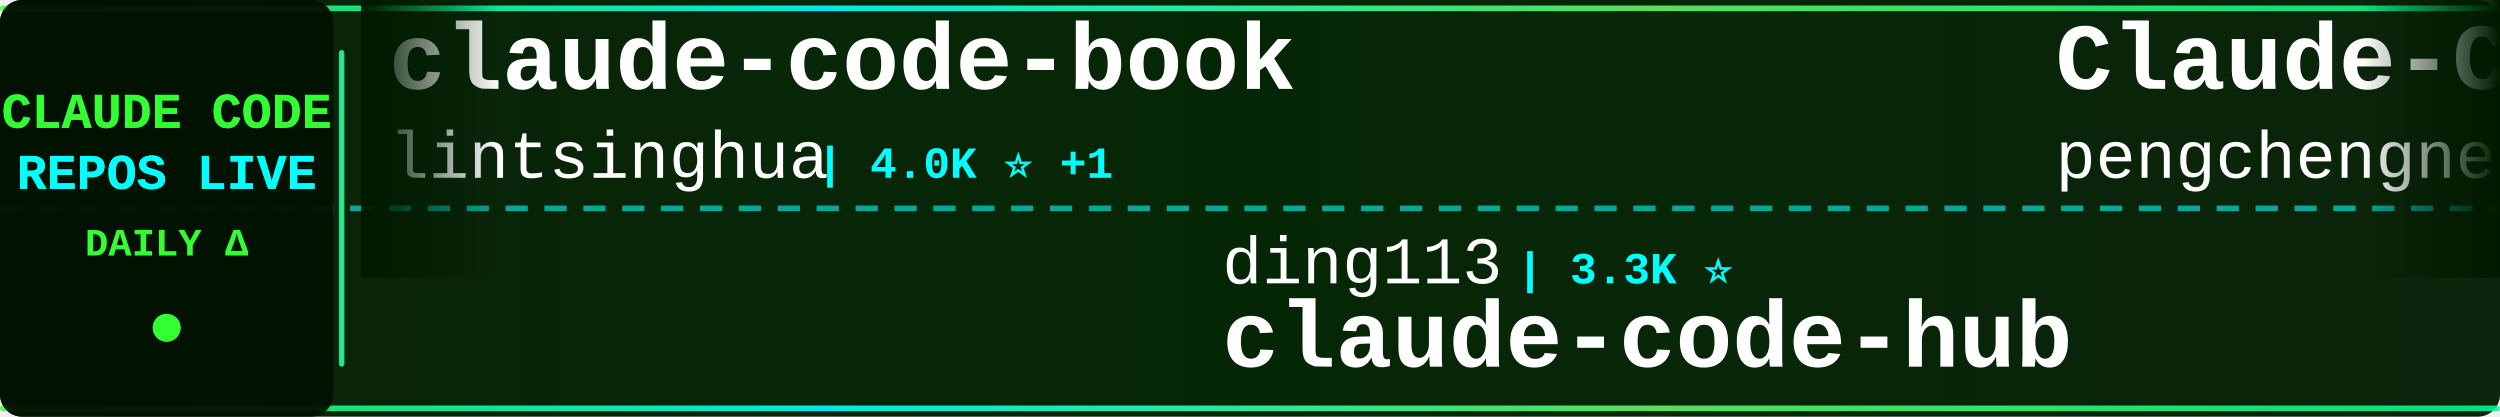
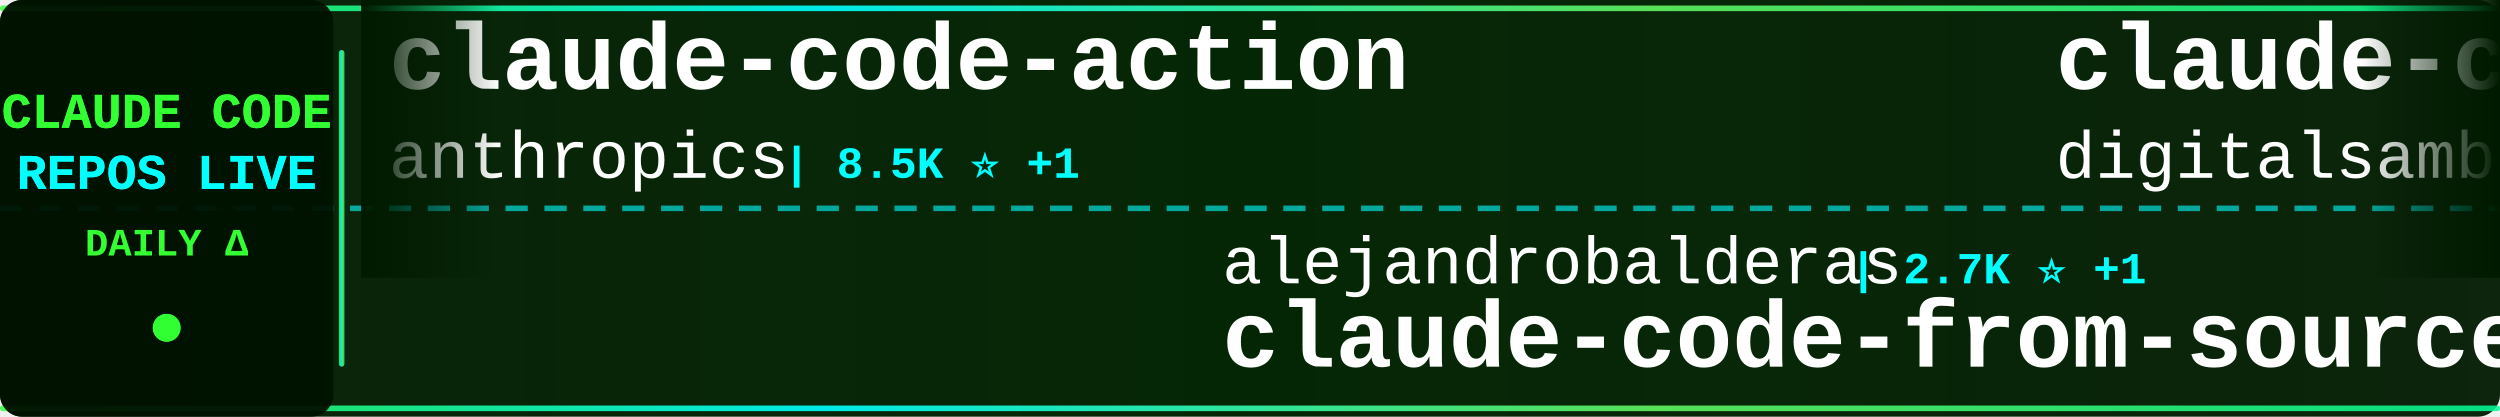
<svg xmlns="http://www.w3.org/2000/svg" width="900" height="150">
  <defs>
    <linearGradient id="tickerBg" x1="0%" y1="0%" x2="100%" y2="0%">
      <stop offset="0%" style="stop-color:#001a00;stop-opacity:0.95" />
      <stop offset="50%" style="stop-color:#002200;stop-opacity:0.98" />
      <stop offset="100%" style="stop-color:#001a00;stop-opacity:0.95" />
    </linearGradient>
    <linearGradient id="borderGrad" x1="0%" y1="0%" x2="100%" y2="0%">
      <stop offset="0%" style="stop-color:#33ff33;stop-opacity:0.85">
        <animate attributeName="stop-opacity" values="0.85;1;0.85" dur="2s" repeatCount="indefinite" />
      </stop>
      <stop offset="33%" style="stop-color:#00ffff;stop-opacity:0.9">
        <animate attributeName="stop-opacity" values="0.9;1;0.9" dur="2.2s" repeatCount="indefinite" />
      </stop>
      <stop offset="66%" style="stop-color:#66ff66;stop-opacity:0.85">
        <animate attributeName="stop-opacity" values="0.85;1;0.85" dur="1.8s" repeatCount="indefinite" />
      </stop>
      <stop offset="100%" style="stop-color:#00ff99;stop-opacity:0.85">
        <animate attributeName="stop-opacity" values="0.85;1;0.85" dur="2s" repeatCount="indefinite" />
      </stop>
    </linearGradient>
    <filter id="textGlow">
      <feGaussianBlur stdDeviation="0.1" result="coloredBlur" />
      <feMerge>
        <feMergeNode in="coloredBlur" />
        <feMergeNode in="SourceGraphic" />
      </feMerge>
    </filter>
    <filter id="metricGlow">
      <feGaussianBlur stdDeviation="0.2" result="coloredBlur" />
      <feMerge>
        <feMergeNode in="coloredBlur" />
        <feMergeNode in="SourceGraphic" />
      </feMerge>
    </filter>
    <linearGradient id="leftFade" x1="0%" y1="0%" x2="100%" y2="0%">
      <stop offset="0%" style="stop-color:#001a00;stop-opacity:1" />
      <stop offset="100%" style="stop-color:#001a00;stop-opacity:0" />
    </linearGradient>
    <linearGradient id="rightFade" x1="0%" y1="0%" x2="100%" y2="0%">
      <stop offset="0%" style="stop-color:#001a00;stop-opacity:0" />
      <stop offset="100%" style="stop-color:#001a00;stop-opacity:1" />
    </linearGradient>
  </defs>
  <rect width="900" height="150" fill="url(#tickerBg)" rx="8" />
  <rect x="0" y="2" width="900" height="2" fill="url(#borderGrad)" rx="1" />
  <rect x="0" y="146" width="900" height="2" fill="url(#borderGrad)" rx="1" />
  <line x1="0" y1="75" x2="900" y2="75" stroke="#00ffff" stroke-width="2" stroke-dasharray="8 6" opacity="0.6" />
  <rect x="0" y="0" width="120" height="150" fill="#001100" opacity="0.95" rx="8" />
  <text x="60" y="46" font-family="'Courier New', monospace" font-size="18" font-weight="bold" fill="#33ff33" text-anchor="middle" filter="url(#textGlow)">
    CLAUDE CODE
  </text>
  <text x="60" y="68" font-family="'Courier New', monospace" font-size="18" font-weight="bold" fill="#00ffff" text-anchor="middle" filter="url(#textGlow)">
    REPOS LIVE
  </text>
  <text x="60" y="92" font-family="'Courier New', monospace" font-size="14" font-weight="bold" fill="#33ff33" text-anchor="middle">
    DAILY Δ
  </text>
  <circle cx="60" cy="118" r="5" fill="#33ff33" filter="url(#metricGlow)">
    <animate attributeName="r" values="4;6;4" dur="1.5s" repeatCount="indefinite" />
    <animate attributeName="opacity" values="0.6;1;0.6" dur="1.5s" repeatCount="indefinite" />
  </circle>
  <rect x="122" y="18" width="2" height="114" fill="url(#borderGrad)" rx="1" />
  <clipPath id="tickerClip">
    <rect x="130" y="0" width="770" height="150" />
  </clipPath>
  <g clip-path="url(#tickerClip)">
    <g id="tickerItems">
      <animateTransform attributeName="transform" attributeType="XML" type="translate" from="0 0" to="-3000 0" dur="54s" repeatCount="indefinite" />
      <g transform="translate(0, 0)">
-         <text x="140" y="32" font-family="'Courier New', monospace" font-size="34" font-weight="bold" fill="#ffffff">claude-code-book</text>
-         <text x="140" y="64" font-family="'Courier New', monospace" font-size="24" font-weight="normal" fill="#ffffff" opacity="1.0">lintsinghua</text>
-         <text x="294" y="64" font-family="'Courier New', monospace" font-size="16" font-weight="bold" fill="#00ffff"> | 4.0K ⭐ +1</text>
+         <text x="140" y="32" font-family="'Courier New', monospace" font-size="34" font-weight="bold" fill="#ffffff">claude-code-action</text>
+         <text x="140" y="64" font-family="'Courier New', monospace" font-size="24" font-weight="normal" fill="#ffffff" opacity="1.0">anthropics</text>
+         <text x="282" y="64" font-family="'Courier New', monospace" font-size="16" font-weight="bold" fill="#00ffff"> | 8.5K ⭐ +1</text>
      </g>
      <g transform="translate(300, 0)">
-         <text x="140" y="102" font-family="'Courier New', monospace" font-size="24" font-weight="normal" fill="#ffffff" opacity="1.0">ding113</text>
-         <text x="246" y="102" font-family="'Courier New', monospace" font-size="16" font-weight="bold" fill="#00ffff"> | 3.3K ⭐</text>
-         <text x="140" y="132" font-family="'Courier New', monospace" font-size="34" font-weight="bold" fill="#ffffff">claude-code-hub</text>
+         <text x="140" y="102" font-family="'Courier New', monospace" font-size="24" font-weight="normal" fill="#ffffff" opacity="1.0">alejandrobalderas</text>
+         <text x="366" y="102" font-family="'Courier New', monospace" font-size="16" font-weight="bold" fill="#00ffff"> | 2.7K ⭐ +1</text>
+         <text x="140" y="132" font-family="'Courier New', monospace" font-size="34" font-weight="bold" fill="#ffffff">claude-code-from-source</text>
      </g>
      <g transform="translate(600, 0)">
-         <text x="140" y="32" font-family="'Courier New', monospace" font-size="34" font-weight="bold" fill="#ffffff">Claude-Code</text>
-         <text x="140" y="64" font-family="'Courier New', monospace" font-size="24" font-weight="normal" fill="#ffffff" opacity="1.0">pengchengneo</text>
-         <text x="306" y="64" font-family="'Courier New', monospace" font-size="16" font-weight="bold" fill="#00ffff"> | 1.7K ⭐ +1</text>
+         <text x="140" y="32" font-family="'Courier New', monospace" font-size="34" font-weight="bold" fill="#ffffff">claude-code-video-toolki...</text>
+         <text x="140" y="64" font-family="'Courier New', monospace" font-size="24" font-weight="normal" fill="#ffffff" opacity="1.0">digitalsamba</text>
+         <text x="306" y="64" font-family="'Courier New', monospace" font-size="16" font-weight="bold" fill="#00ffff"> | 1.9K ⭐ +2</text>
      </g>
      <g transform="translate(900, 0)">
-         <text x="140" y="102" font-family="'Courier New', monospace" font-size="24" font-weight="normal" fill="#ffffff" opacity="1.0">luyao618</text>
-         <text x="258" y="102" font-family="'Courier New', monospace" font-size="16" font-weight="bold" fill="#00ffff"> | 1.6K ⭐ +1</text>
-         <text x="140" y="132" font-family="'Courier New', monospace" font-size="34" font-weight="bold" fill="#ffffff">Claude-Code-Source-Study</text>
+         <text x="140" y="102" font-family="'Courier New', monospace" font-size="24" font-weight="normal" fill="#ffffff" opacity="1.0">Windy3f3f3f3f</text>
+         <text x="318" y="102" font-family="'Courier New', monospace" font-size="16" font-weight="bold" fill="#00ffff"> | 2.5K ⭐</text>
+         <text x="140" y="132" font-family="'Courier New', monospace" font-size="34" font-weight="bold" fill="#ffffff">claude-code-from-scratch</text>
      </g>
      <g transform="translate(1200, 0)">
-         <text x="140" y="32" font-family="'Courier New', monospace" font-size="34" font-weight="bold" fill="#ffffff">Auto-claude-code-researc...</text>
-         <text x="140" y="64" font-family="'Courier New', monospace" font-size="24" font-weight="normal" fill="#ffffff" opacity="1.0">wanshuiyin</text>
-         <text x="282" y="64" font-family="'Courier New', monospace" font-size="16" font-weight="bold" fill="#00ffff"> | 14.0K ⭐ +5</text>
+         <text x="140" y="32" font-family="'Courier New', monospace" font-size="34" font-weight="bold" fill="#ffffff">claude-code-cli</text>
+         <text x="140" y="64" font-family="'Courier New', monospace" font-size="24" font-weight="normal" fill="#ffffff" opacity="1.0">huangserva</text>
+         <text x="282" y="64" font-family="'Courier New', monospace" font-size="16" font-weight="bold" fill="#00ffff"> | 621 ⭐</text>
      </g>
      <g transform="translate(1500, 0)">
-         <text x="140" y="102" font-family="'Courier New', monospace" font-size="24" font-weight="normal" fill="#ffffff" opacity="1.0">guanshan</text>
-         <text x="258" y="102" font-family="'Courier New', monospace" font-size="16" font-weight="bold" fill="#00ffff"> | 61 ⭐</text>
-         <text x="140" y="132" font-family="'Courier New', monospace" font-size="34" font-weight="bold" fill="#ffffff">ClaudeCode</text>
+         <text x="140" y="102" font-family="'Courier New', monospace" font-size="24" font-weight="normal" fill="#ffffff" opacity="1.0">Cranot</text>
+         <text x="234" y="102" font-family="'Courier New', monospace" font-size="16" font-weight="bold" fill="#00ffff"> | 2.9K ⭐</text>
+         <text x="140" y="132" font-family="'Courier New', monospace" font-size="34" font-weight="bold" fill="#ffffff">claude-code-guide</text>
      </g>
      <g transform="translate(1800, 0)">
-         <text x="140" y="32" font-family="'Courier New', monospace" font-size="34" font-weight="bold" fill="#ffffff">claude-code-reverse</text>
-         <text x="140" y="64" font-family="'Courier New', monospace" font-size="24" font-weight="normal" fill="#ffffff" opacity="1.0">Yuyz0112</text>
-         <text x="258" y="64" font-family="'Courier New', monospace" font-size="16" font-weight="bold" fill="#00ffff"> | 2.4K ⭐</text>
+         <text x="140" y="32" font-family="'Courier New', monospace" font-size="34" font-weight="bold" fill="#ffffff">claude-code-source</text>
+         <text x="140" y="64" font-family="'Courier New', monospace" font-size="24" font-weight="normal" fill="#ffffff" opacity="1.0">AprilNEA</text>
+         <text x="258" y="64" font-family="'Courier New', monospace" font-size="16" font-weight="bold" fill="#00ffff"> | 392 ⭐</text>
      </g>
      <g transform="translate(2100, 0)">
-         <text x="140" y="102" font-family="'Courier New', monospace" font-size="24" font-weight="normal" fill="#ffffff" opacity="1.0">liuup</text>
-         <text x="222" y="102" font-family="'Courier New', monospace" font-size="16" font-weight="bold" fill="#00ffff"> | 3.7K ⭐ +1</text>
-         <text x="140" y="132" font-family="'Courier New', monospace" font-size="34" font-weight="bold" fill="#ffffff">claude-code-analysis</text>
+         <text x="140" y="102" font-family="'Courier New', monospace" font-size="24" font-weight="normal" fill="#ffffff" opacity="1.0">jqueryscript</text>
+         <text x="306" y="102" font-family="'Courier New', monospace" font-size="16" font-weight="bold" fill="#00ffff"> | 483 ⭐</text>
+         <text x="140" y="132" font-family="'Courier New', monospace" font-size="34" font-weight="bold" fill="#ffffff">awesome-claude-code</text>
      </g>
      <g transform="translate(2400, 0)">
-         <text x="140" y="32" font-family="'Courier New', monospace" font-size="34" font-weight="bold" fill="#ffffff">claude-code-system-promp...</text>
-         <text x="140" y="64" font-family="'Courier New', monospace" font-size="24" font-weight="normal" fill="#ffffff" opacity="1.0">Piebald-AI</text>
-         <text x="282" y="64" font-family="'Courier New', monospace" font-size="16" font-weight="bold" fill="#00ffff"> | 12.1K ⭐ +2</text>
+         <text x="140" y="32" font-family="'Courier New', monospace" font-size="34" font-weight="bold" fill="#ffffff">pi-vs-claude-code</text>
+         <text x="140" y="64" font-family="'Courier New', monospace" font-size="24" font-weight="normal" fill="#ffffff" opacity="1.0">disler</text>
+         <text x="234" y="64" font-family="'Courier New', monospace" font-size="16" font-weight="bold" fill="#00ffff"> | 1.6K ⭐</text>
      </g>
      <g transform="translate(2700, 0)">
-         <text x="140" y="102" font-family="'Courier New', monospace" font-size="24" font-weight="normal" fill="#ffffff" opacity="1.0">RichardAtCT</text>
-         <text x="294" y="102" font-family="'Courier New', monospace" font-size="16" font-weight="bold" fill="#00ffff"> | 2.7K ⭐</text>
-         <text x="140" y="132" font-family="'Courier New', monospace" font-size="34" font-weight="bold" fill="#ffffff">claude-code-telegram</text>
+         <text x="140" y="102" font-family="'Courier New', monospace" font-size="24" font-weight="normal" fill="#ffffff" opacity="1.0">kodu-ai</text>
+         <text x="246" y="102" font-family="'Courier New', monospace" font-size="16" font-weight="bold" fill="#00ffff"> | 5.3K ⭐</text>
+         <text x="140" y="132" font-family="'Courier New', monospace" font-size="34" font-weight="bold" fill="#ffffff">claude-coder</text>
      </g>
      <g transform="translate(3000, 0)">
-         <text x="140" y="32" font-family="'Courier New', monospace" font-size="34" font-weight="bold" fill="#ffffff">claude-code-book</text>
-         <text x="140" y="64" font-family="'Courier New', monospace" font-size="24" font-weight="normal" fill="#ffffff" opacity="1.0">lintsinghua</text>
-         <text x="294" y="64" font-family="'Courier New', monospace" font-size="16" font-weight="bold" fill="#00ffff"> | 4.0K ⭐ +1</text>
+         <text x="140" y="32" font-family="'Courier New', monospace" font-size="34" font-weight="bold" fill="#ffffff">claude-code-action</text>
+         <text x="140" y="64" font-family="'Courier New', monospace" font-size="24" font-weight="normal" fill="#ffffff" opacity="1.0">anthropics</text>
+         <text x="282" y="64" font-family="'Courier New', monospace" font-size="16" font-weight="bold" fill="#00ffff"> | 8.5K ⭐ +1</text>
      </g>
      <g transform="translate(3300, 0)">
-         <text x="140" y="102" font-family="'Courier New', monospace" font-size="24" font-weight="normal" fill="#ffffff" opacity="1.0">ding113</text>
-         <text x="246" y="102" font-family="'Courier New', monospace" font-size="16" font-weight="bold" fill="#00ffff"> | 3.3K ⭐</text>
-         <text x="140" y="132" font-family="'Courier New', monospace" font-size="34" font-weight="bold" fill="#ffffff">claude-code-hub</text>
+         <text x="140" y="102" font-family="'Courier New', monospace" font-size="24" font-weight="normal" fill="#ffffff" opacity="1.0">alejandrobalderas</text>
+         <text x="366" y="102" font-family="'Courier New', monospace" font-size="16" font-weight="bold" fill="#00ffff"> | 2.7K ⭐ +1</text>
+         <text x="140" y="132" font-family="'Courier New', monospace" font-size="34" font-weight="bold" fill="#ffffff">claude-code-from-source</text>
      </g>
      <g transform="translate(3600, 0)">
-         <text x="140" y="32" font-family="'Courier New', monospace" font-size="34" font-weight="bold" fill="#ffffff">Claude-Code</text>
-         <text x="140" y="64" font-family="'Courier New', monospace" font-size="24" font-weight="normal" fill="#ffffff" opacity="1.0">pengchengneo</text>
-         <text x="306" y="64" font-family="'Courier New', monospace" font-size="16" font-weight="bold" fill="#00ffff"> | 1.7K ⭐ +1</text>
+         <text x="140" y="32" font-family="'Courier New', monospace" font-size="34" font-weight="bold" fill="#ffffff">claude-code-video-toolki...</text>
+         <text x="140" y="64" font-family="'Courier New', monospace" font-size="24" font-weight="normal" fill="#ffffff" opacity="1.0">digitalsamba</text>
+         <text x="306" y="64" font-family="'Courier New', monospace" font-size="16" font-weight="bold" fill="#00ffff"> | 1.9K ⭐ +2</text>
      </g>
      <g transform="translate(3900, 0)">
-         <text x="140" y="102" font-family="'Courier New', monospace" font-size="24" font-weight="normal" fill="#ffffff" opacity="1.0">luyao618</text>
-         <text x="258" y="102" font-family="'Courier New', monospace" font-size="16" font-weight="bold" fill="#00ffff"> | 1.6K ⭐ +1</text>
-         <text x="140" y="132" font-family="'Courier New', monospace" font-size="34" font-weight="bold" fill="#ffffff">Claude-Code-Source-Study</text>
+         <text x="140" y="102" font-family="'Courier New', monospace" font-size="24" font-weight="normal" fill="#ffffff" opacity="1.0">Windy3f3f3f3f</text>
+         <text x="318" y="102" font-family="'Courier New', monospace" font-size="16" font-weight="bold" fill="#00ffff"> | 2.5K ⭐</text>
+         <text x="140" y="132" font-family="'Courier New', monospace" font-size="34" font-weight="bold" fill="#ffffff">claude-code-from-scratch</text>
      </g>
    </g>
  </g>
  <rect x="130" y="0" width="50" height="100" fill="url(#leftFade)" />
  <rect x="850" y="0" width="50" height="100" fill="url(#rightFade)" />
</svg>
